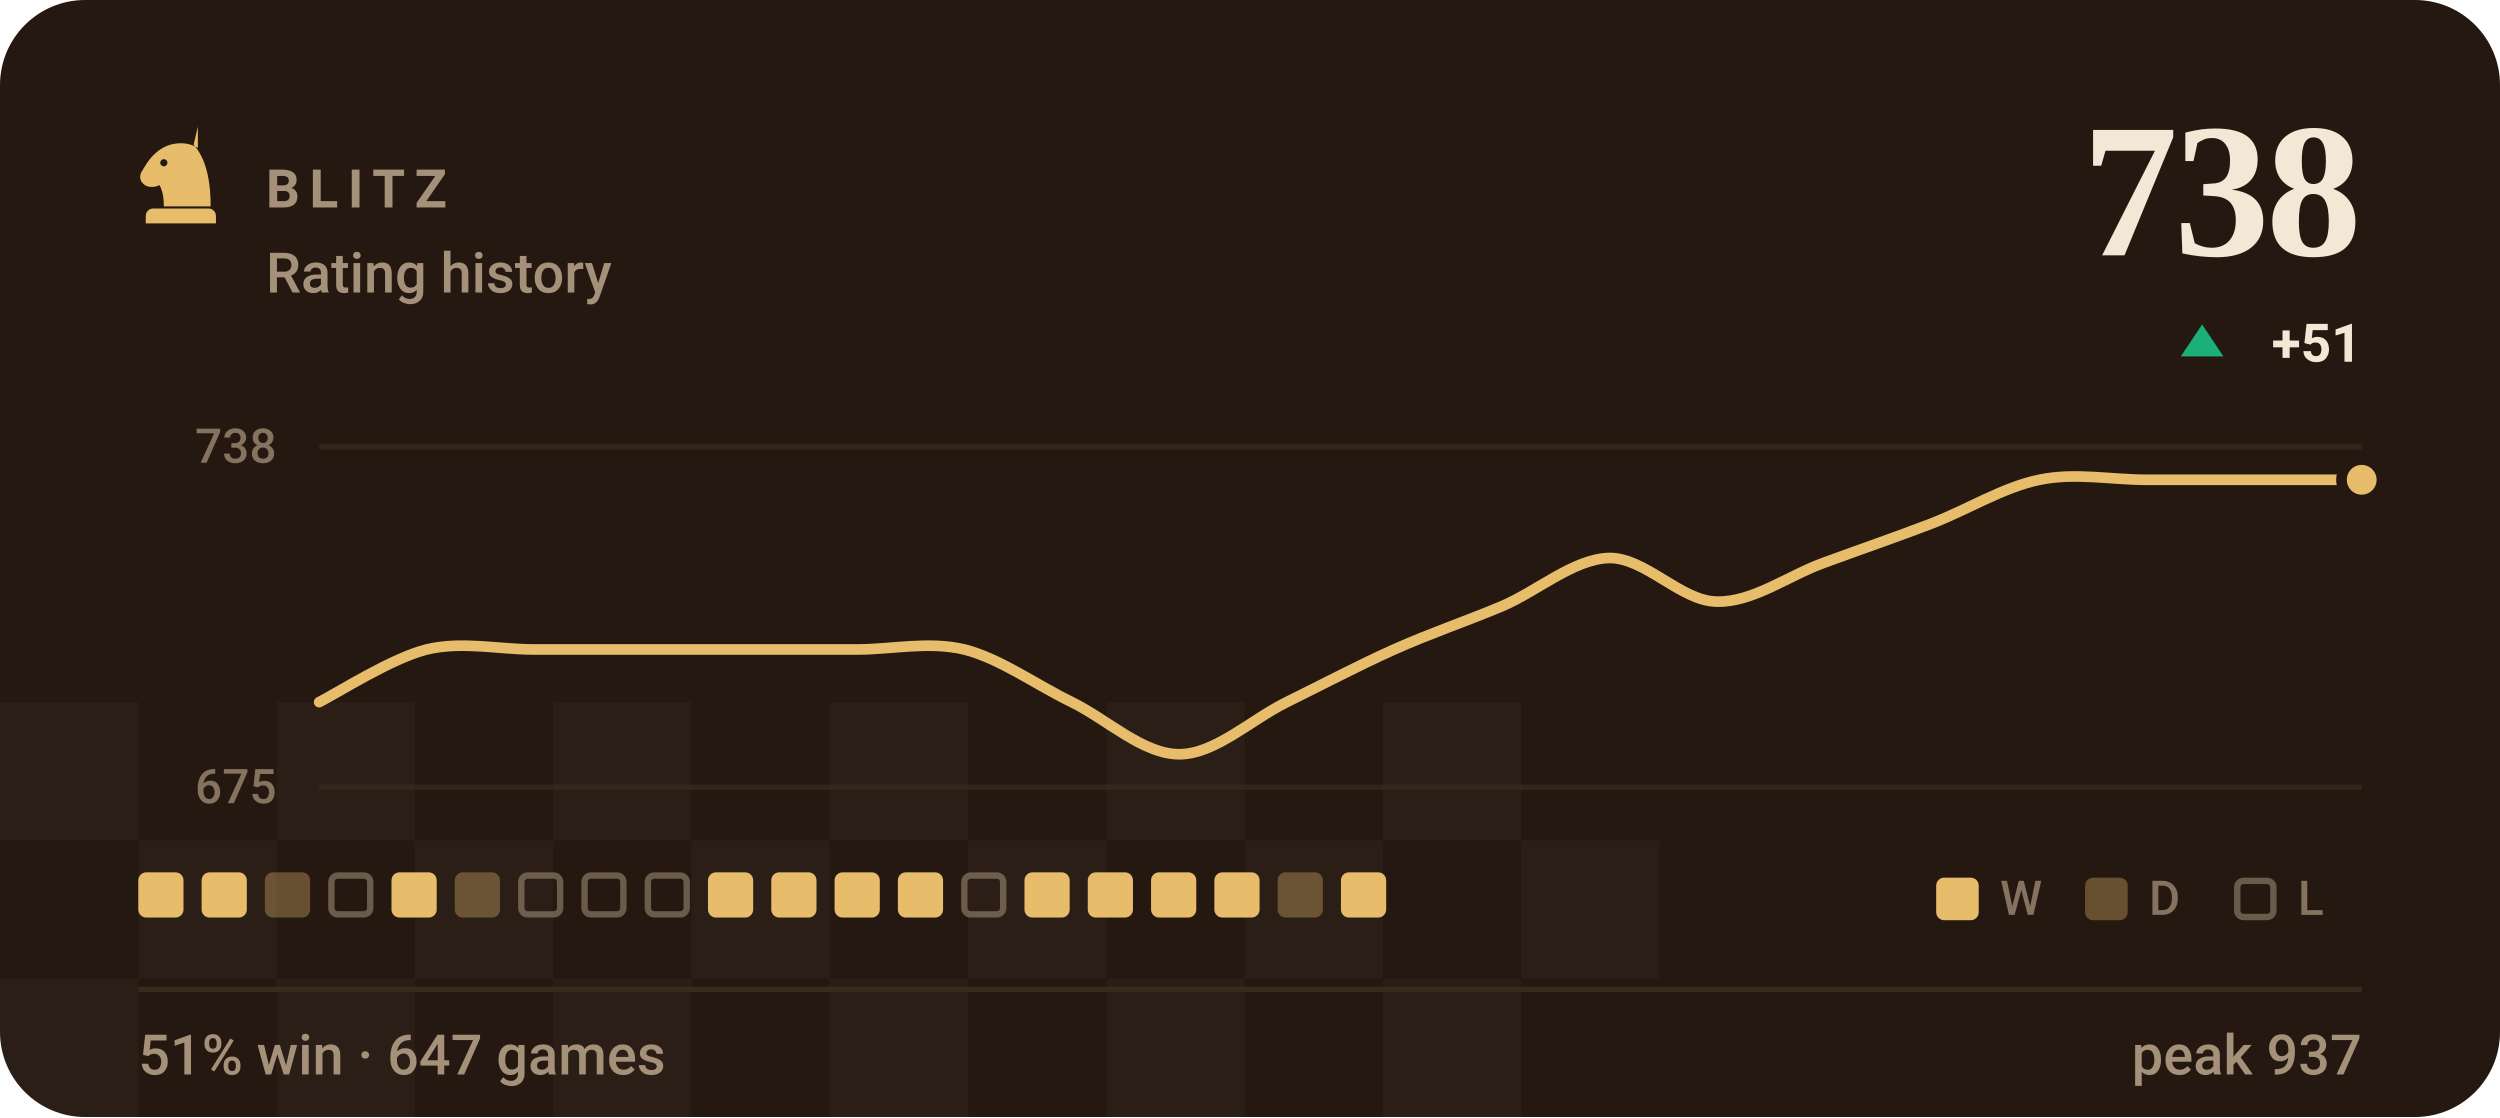
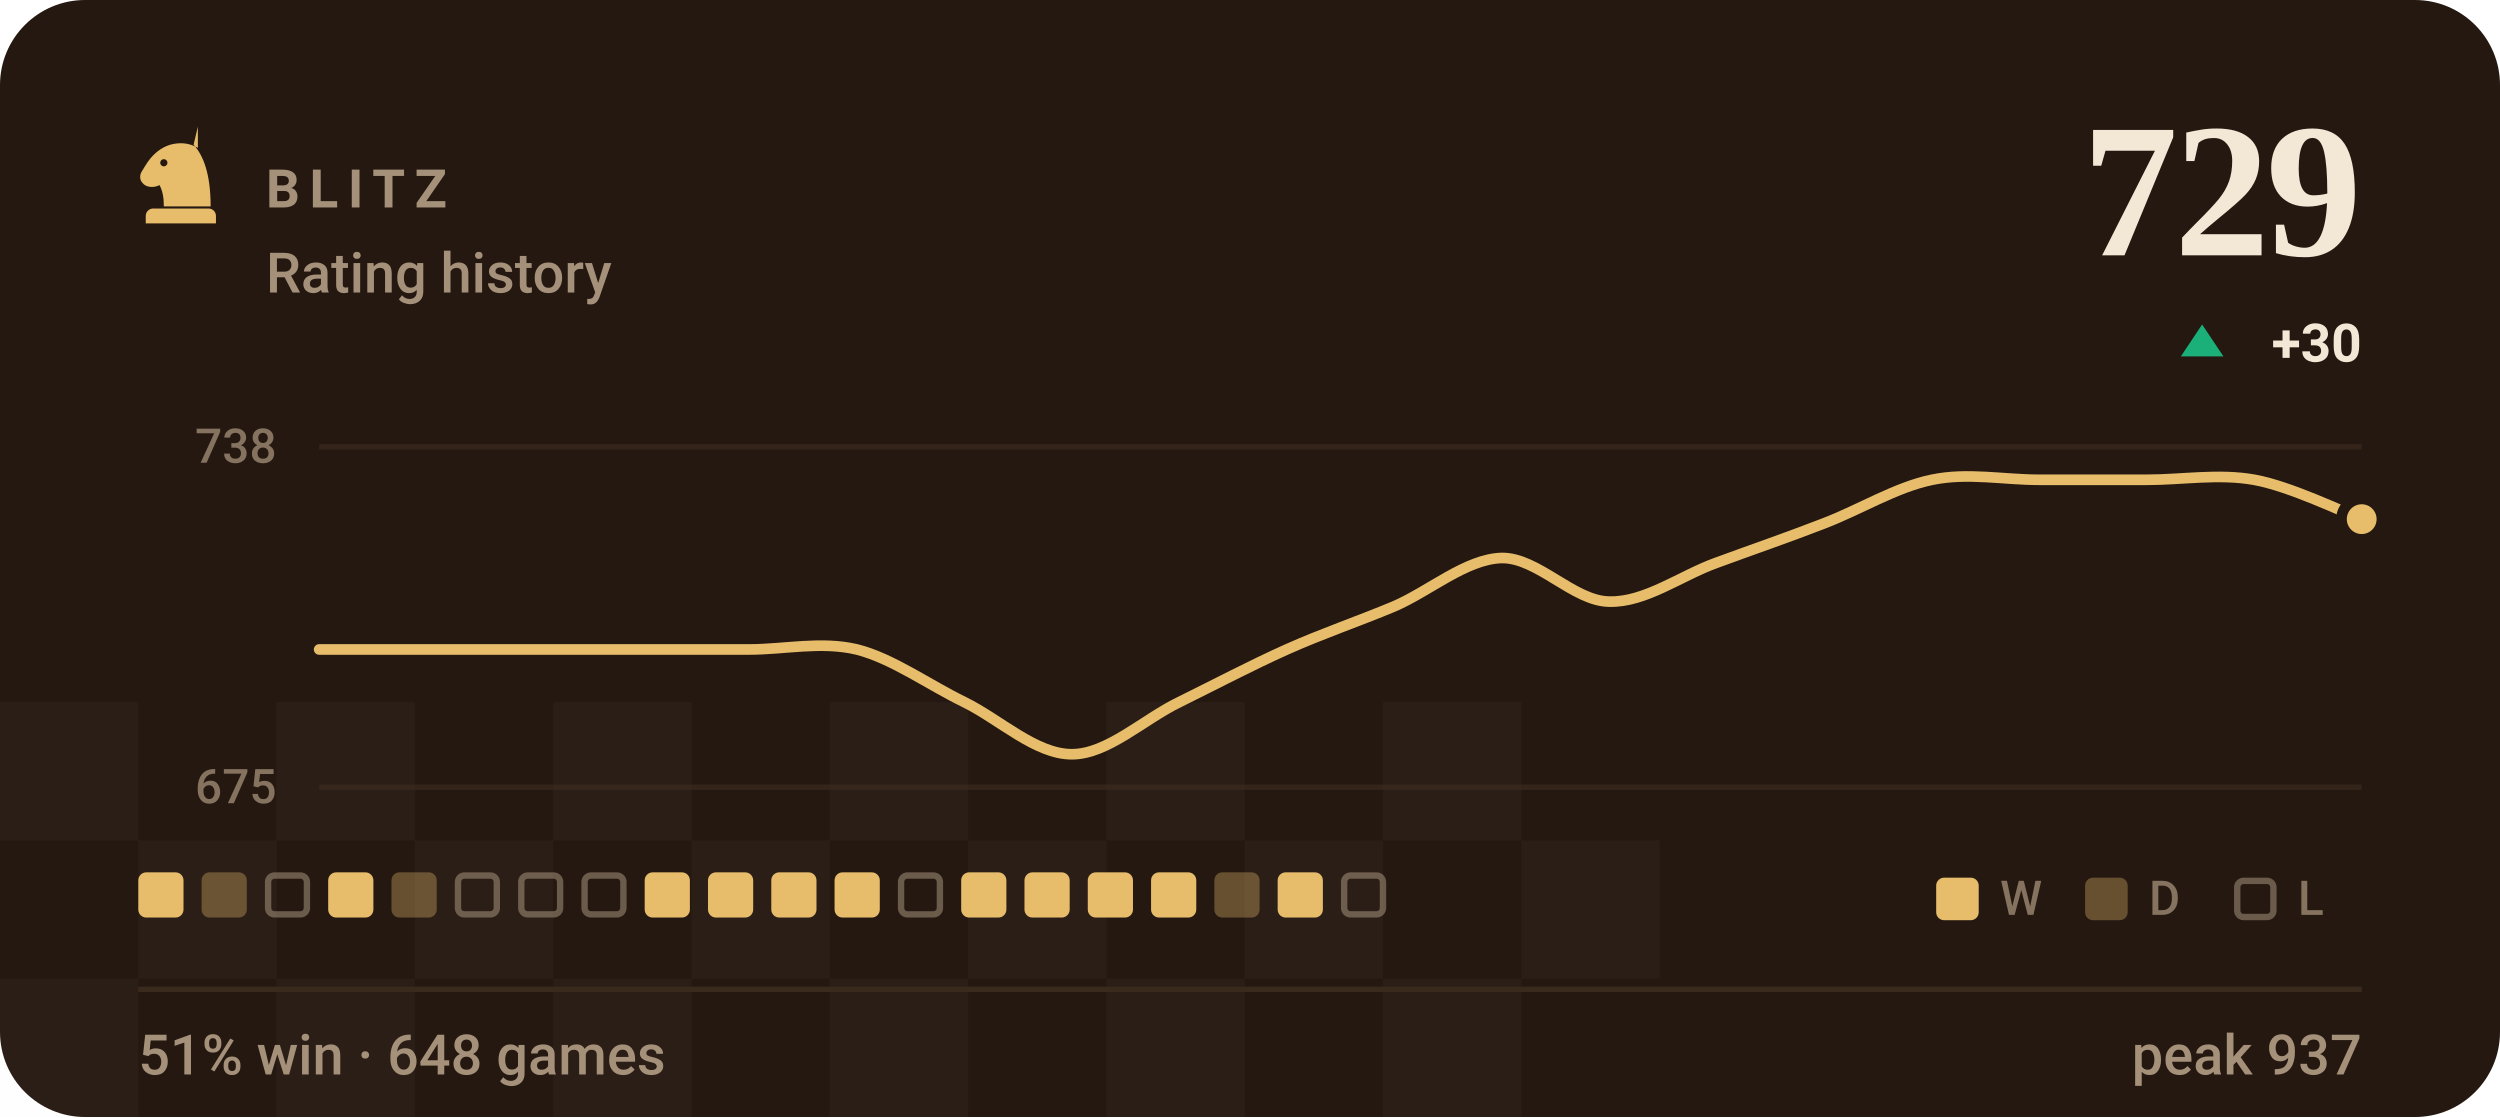
- <svg xmlns="http://www.w3.org/2000/svg" viewBox="0 0 470 210" width="470" height="210" role="img" aria-label="BLITZ rating history, currently 738, 51% win rate over 647 games">
+ <svg xmlns="http://www.w3.org/2000/svg" viewBox="0 0 470 210" width="470" height="210" role="img" aria-label="BLITZ rating history, currently 729, 51% win rate over 648 games">
  <style>svg{font-family:-apple-system,BlinkMacSystemFont,'Segoe UI',Roboto,'Helvetica Neue',Arial,sans-serif}text{fill:#f3e8d5;white-space:pre}.bg{fill:#241811}.acc{fill:#e7bd6b}.win{fill:#1baf7a}.draw{fill:#8b8f96}.loss{fill:#d03b3b}.lbl{font-size:10px;font-weight:600;letter-spacing:.18em;fill:#a5917a}.cap{font-size:10.5px;font-weight:500;fill:#a5917a}.num{font-family:Georgia,'Times New Roman',Times,serif;font-weight:700;letter-spacing:-.02em}.tick{font-size:9px;font-weight:500;fill:#a5917a;opacity:.75}.dl{font-size:10px;font-weight:600}.rule{stroke:#3a2a1e;stroke-width:1;fill:none}.grid{stroke:#3a2a1e;stroke-width:1;fill:none;opacity:.7}.ln{fill:none;stroke:#e7bd6b;stroke-width:2;stroke-linecap:round;stroke-linejoin:round}.ring{stroke:#241811;stroke-width:2}.hollow{fill:none;stroke-width:1.5}.sq{fill:#f3e8d5;opacity:.035}</style>
  <rect class="bg" width="470" height="210" rx="16" />
  <rect class="sq" x="0" y="132" width="26" height="26" />
  <rect class="sq" x="52" y="132" width="26" height="26" />
  <rect class="sq" x="104" y="132" width="26" height="26" />
  <rect class="sq" x="156" y="132" width="26" height="26" />
  <rect class="sq" x="208" y="132" width="26" height="26" />
  <rect class="sq" x="260" y="132" width="26" height="26" />
  <rect class="sq" x="26" y="158" width="26" height="26" />
  <rect class="sq" x="78" y="158" width="26" height="26" />
  <rect class="sq" x="130" y="158" width="26" height="26" />
  <rect class="sq" x="182" y="158" width="26" height="26" />
  <rect class="sq" x="234" y="158" width="26" height="26" />
  <rect class="sq" x="286" y="158" width="26" height="26" />
  <rect class="sq" x="0" y="184" width="26" height="26" />
  <rect class="sq" x="52" y="184" width="26" height="26" />
  <rect class="sq" x="104" y="184" width="26" height="26" />
  <rect class="sq" x="156" y="184" width="26" height="26" />
  <rect class="sq" x="208" y="184" width="26" height="26" />
  <rect class="sq" x="260" y="184" width="26" height="26" />
  <g class="acc" transform="translate(24.0,22.8) scale(0.2)">
    <path fill-rule="evenodd" d="M66 5l-4 17c9 10 16 27 16 58H34c0-8-1-14-4-20-6 3-13 2-16-2-3-3-3-8 0-12 3-5 6-10 10-14 6-6 13-10 21-11 7-1 14 0 21 4zM37.4 39a3.4 3.4 0 1 0-6.8 0 3.4 3.4 0 1 0 6.8 0zM24 82h52c3.9 0 7 3.1 7 7v7H17v-7c0-3.9 3.1-7 7-7z" />
  </g>
  <text class="lbl" x="50" y="39">BLITZ</text>
  <text class="cap" x="50" y="55">Rating history</text>
-   <text class="num" x="444" y="48" text-anchor="end" style="font-size:36px">738</text>
+   <text class="num" x="444" y="48" text-anchor="end" style="font-size:36px">729</text>
  <path fill="#1baf7a" d="M414 61L418 67H410Z" />
-   <text class="dl" x="444" y="68" text-anchor="end" fill="#1baf7a">+51</text>
+   <text class="dl" x="444" y="68" text-anchor="end" fill="#1baf7a">+30</text>
  <line class="grid" x1="60" y1="84" x2="444" y2="84" />
  <line class="grid" x1="60" y1="148" x2="444" y2="148" />
  <text class="tick" x="52" y="87" text-anchor="end">738</text>
  <text class="tick" x="52" y="151" text-anchor="end">675</text>
-   <path class="ln" d="M60.0 132.0C63.4 130.3 73.5 123.8 80.2 122.1C86.9 120.5 93.7 122.1 100.4 122.1C107.2 122.1 113.9 122.1 120.6 122.1C127.4 122.1 134.1 122.1 140.8 122.1C147.6 122.1 154.3 122.1 161.1 122.1C167.8 122.1 174.5 120.5 181.3 122.1C188.0 123.8 194.7 128.7 201.5 132.0C208.2 135.3 214.9 141.8 221.7 141.8C228.4 141.8 235.2 135.3 241.9 132.0C248.6 128.7 255.4 125.1 262.1 122.1C268.8 119.1 275.6 116.8 282.3 114.0C289.1 111.1 295.8 105.1 302.5 104.9C309.3 104.8 316.0 113.0 322.7 113.1C329.5 113.3 336.2 108.2 342.9 105.8C349.7 103.3 356.4 101.0 363.2 98.4C369.9 95.8 376.6 91.6 383.4 90.2C390.1 88.8 396.8 90.2 403.6 90.2C410.3 90.2 417.1 90.2 423.8 90.2C430.5 90.2 440.6 90.2 444.0 90.2" />
-   <circle class="acc ring" cx="444.0" cy="90.2" r="3.8" />
+   <path class="ln" d="M60.0 122.1C63.4 122.1 73.5 122.1 80.2 122.1C86.9 122.1 93.7 122.1 100.4 122.1C107.2 122.1 113.9 122.1 120.6 122.1C127.4 122.1 134.1 122.1 140.8 122.1C147.6 122.1 154.3 120.5 161.1 122.1C167.8 123.8 174.5 128.7 181.3 132.0C188.0 135.3 194.7 141.8 201.5 141.8C208.2 141.8 214.9 135.3 221.7 132.0C228.4 128.7 235.2 125.1 241.9 122.1C248.6 119.1 255.4 116.8 262.1 114.0C268.8 111.1 275.6 105.1 282.3 104.9C289.1 104.8 295.8 113.0 302.5 113.1C309.3 113.3 316.0 108.2 322.7 105.8C329.5 103.3 336.2 101.0 342.9 98.4C349.7 95.8 356.4 91.6 363.2 90.2C369.9 88.8 376.6 90.2 383.4 90.2C390.1 90.2 396.8 90.2 403.6 90.2C410.3 90.2 417.1 89.0 423.8 90.2C430.5 91.4 440.6 96.3 444.0 97.6" />
+   <circle class="acc ring" cx="444.0" cy="97.6" r="3.8" />
  <rect x="26.0" y="164" width="8.5" height="8.5" rx="1.5" fill="#e7bd6b" />
-   <rect x="37.9" y="164" width="8.5" height="8.5" rx="1.5" fill="#e7bd6b" />
-   <rect x="49.8" y="164" width="8.5" height="8.5" rx="1.5" fill="#e7bd6b" opacity=".34" />
-   <rect x="62.3" y="164.6" width="7.3" height="7.3" rx="1.2" fill="none" stroke="#a5917a" stroke-width="1.2" opacity=".55" />
-   <rect x="73.6" y="164" width="8.5" height="8.5" rx="1.5" fill="#e7bd6b" />
-   <rect x="85.5" y="164" width="8.5" height="8.5" rx="1.5" fill="#e7bd6b" opacity=".34" />
+   <rect x="37.9" y="164" width="8.5" height="8.5" rx="1.5" fill="#e7bd6b" opacity=".34" />
+   <rect x="50.4" y="164.6" width="7.3" height="7.3" rx="1.2" fill="none" stroke="#a5917a" stroke-width="1.2" opacity=".55" />
+   <rect x="61.7" y="164" width="8.5" height="8.5" rx="1.5" fill="#e7bd6b" />
+   <rect x="73.6" y="164" width="8.5" height="8.5" rx="1.5" fill="#e7bd6b" opacity=".34" />
+   <rect x="86.1" y="164.6" width="7.3" height="7.3" rx="1.2" fill="none" stroke="#a5917a" stroke-width="1.2" opacity=".55" />
  <rect x="98.0" y="164.6" width="7.3" height="7.3" rx="1.2" fill="none" stroke="#a5917a" stroke-width="1.2" opacity=".55" />
  <rect x="109.9" y="164.6" width="7.3" height="7.3" rx="1.2" fill="none" stroke="#a5917a" stroke-width="1.2" opacity=".55" />
-   <rect x="121.8" y="164.6" width="7.3" height="7.3" rx="1.2" fill="none" stroke="#a5917a" stroke-width="1.2" opacity=".55" />
+   <rect x="121.2" y="164" width="8.5" height="8.5" rx="1.5" fill="#e7bd6b" />
  <rect x="133.1" y="164" width="8.5" height="8.5" rx="1.5" fill="#e7bd6b" />
  <rect x="145.0" y="164" width="8.5" height="8.5" rx="1.5" fill="#e7bd6b" />
  <rect x="156.9" y="164" width="8.5" height="8.5" rx="1.5" fill="#e7bd6b" />
-   <rect x="168.8" y="164" width="8.5" height="8.5" rx="1.5" fill="#e7bd6b" />
-   <rect x="181.3" y="164.6" width="7.3" height="7.3" rx="1.2" fill="none" stroke="#a5917a" stroke-width="1.2" opacity=".55" />
+   <rect x="169.4" y="164.6" width="7.3" height="7.3" rx="1.2" fill="none" stroke="#a5917a" stroke-width="1.2" opacity=".55" />
+   <rect x="180.7" y="164" width="8.5" height="8.5" rx="1.5" fill="#e7bd6b" />
  <rect x="192.6" y="164" width="8.5" height="8.5" rx="1.5" fill="#e7bd6b" />
  <rect x="204.5" y="164" width="8.5" height="8.5" rx="1.5" fill="#e7bd6b" />
  <rect x="216.4" y="164" width="8.5" height="8.5" rx="1.5" fill="#e7bd6b" />
-   <rect x="228.3" y="164" width="8.5" height="8.5" rx="1.5" fill="#e7bd6b" />
-   <rect x="240.2" y="164" width="8.5" height="8.5" rx="1.5" fill="#e7bd6b" opacity=".34" />
-   <rect x="252.1" y="164" width="8.5" height="8.5" rx="1.5" fill="#e7bd6b" />
+   <rect x="228.3" y="164" width="8.5" height="8.5" rx="1.5" fill="#e7bd6b" opacity=".34" />
+   <rect x="240.2" y="164" width="8.5" height="8.5" rx="1.5" fill="#e7bd6b" />
+   <rect x="252.7" y="164.6" width="7.3" height="7.3" rx="1.2" fill="none" stroke="#a5917a" stroke-width="1.2" opacity=".55" />
  <rect x="364" y="165" width="8" height="8" rx="1.5" fill="#e7bd6b" />
  <text class="tick" x="376" y="172">W</text>
  <rect x="392" y="165" width="8" height="8" rx="1.5" fill="#e7bd6b" opacity=".34" />
  <text class="tick" x="404" y="172">D</text>
  <rect x="420.6" y="165.6" width="6.8" height="6.8" rx="1.2" fill="none" stroke="#a5917a" stroke-width="1.2" opacity=".55" />
  <text class="tick" x="432" y="172">L</text>
  <line class="rule" x1="26" y1="186" x2="444" y2="186" />
-   <text class="cap" x="26" y="202">51% win · 647 games</text>
+   <text class="cap" x="26" y="202">51% win · 648 games</text>
  <text class="cap" x="444" y="202" text-anchor="end">peak 937</text>
</svg>
